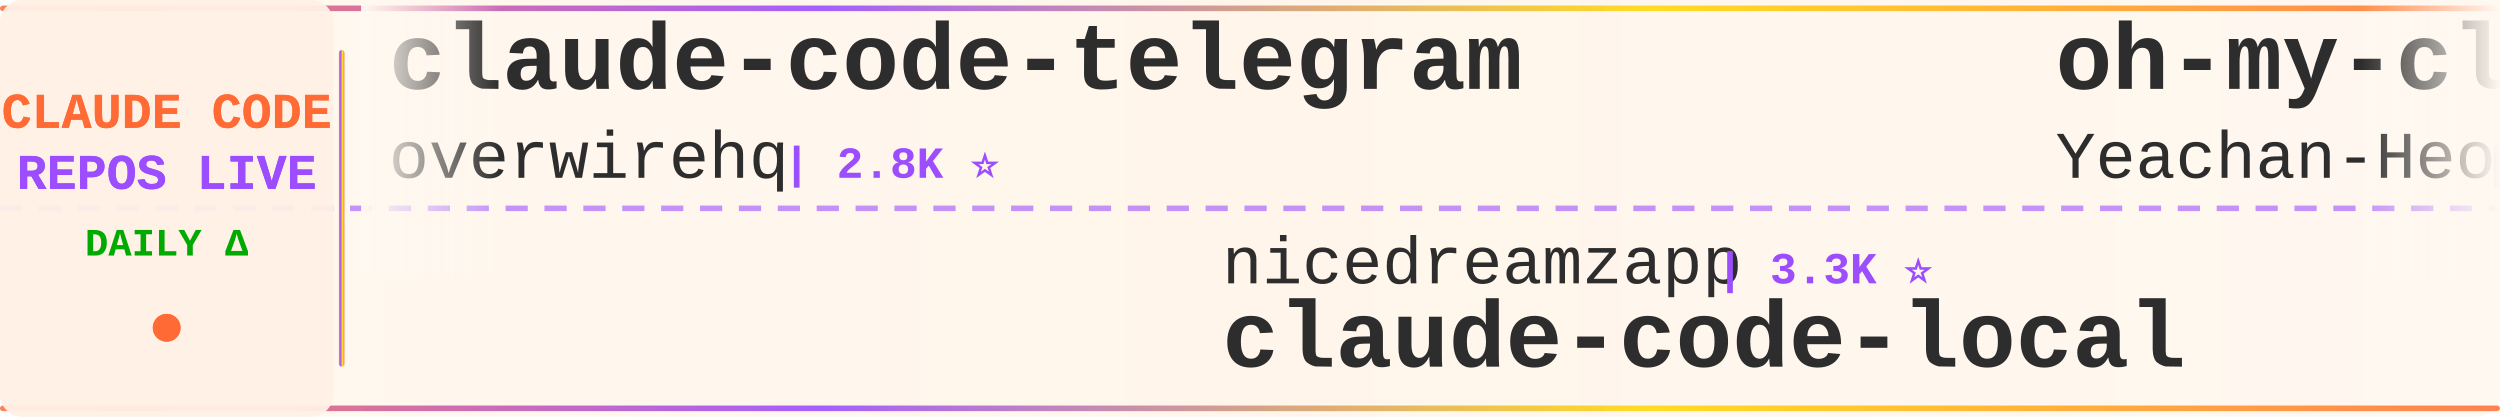
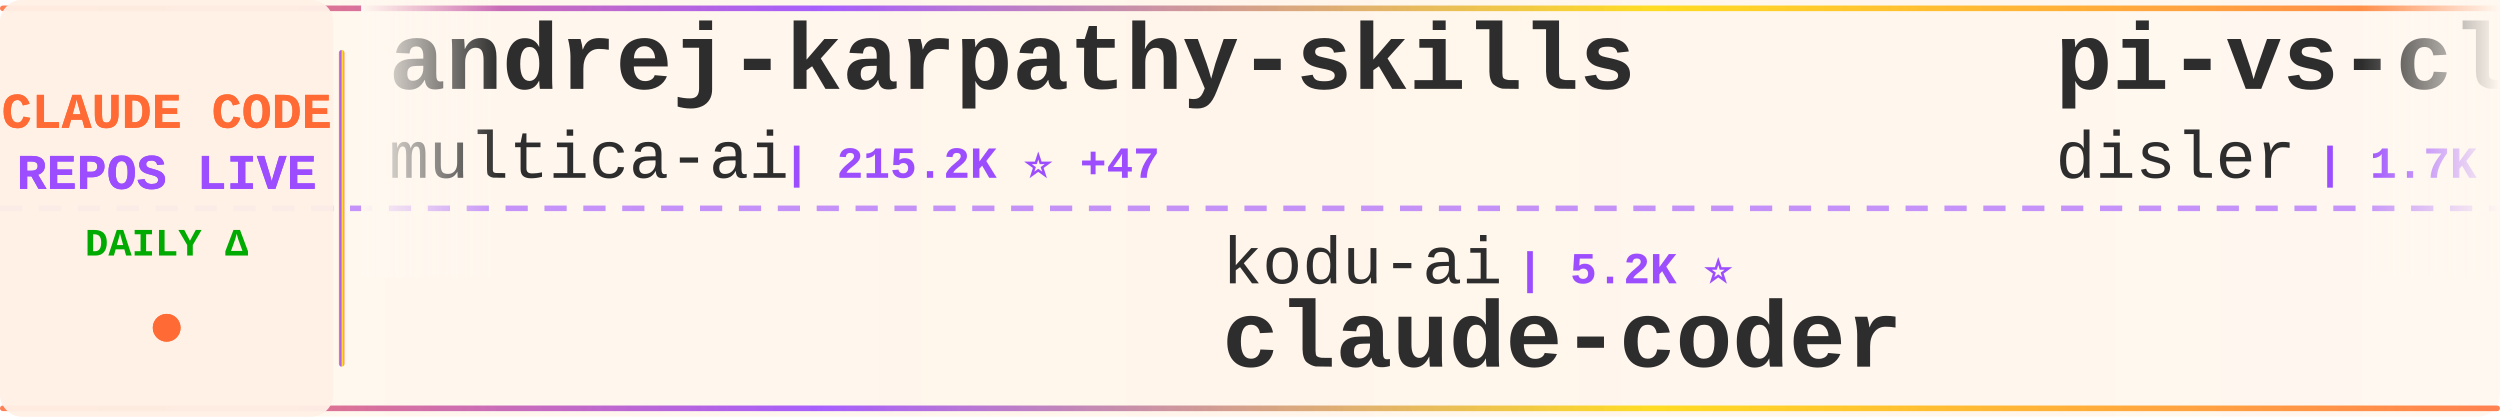
<svg xmlns="http://www.w3.org/2000/svg" width="900" height="150">
  <defs>
    <linearGradient id="tickerBg" x1="0%" y1="0%" x2="100%" y2="0%">
      <stop offset="0%" style="stop-color:#fff8f0;stop-opacity:0.98" />
      <stop offset="50%" style="stop-color:#fff5eb;stop-opacity:1" />
      <stop offset="100%" style="stop-color:#fff8f0;stop-opacity:0.98" />
    </linearGradient>
    <linearGradient id="borderGrad" x1="0%" y1="0%" x2="100%" y2="0%">
      <stop offset="0%" style="stop-color:#FF6B35;stop-opacity:0.85">
        <animate attributeName="stop-opacity" values="0.85;1;0.85" dur="2s" repeatCount="indefinite" />
      </stop>
      <stop offset="33%" style="stop-color:#9C4EFF;stop-opacity:0.9">
        <animate attributeName="stop-opacity" values="0.9;1;0.9" dur="2.2s" repeatCount="indefinite" />
      </stop>
      <stop offset="66%" style="stop-color:#FFD700;stop-opacity:0.85">
        <animate attributeName="stop-opacity" values="0.85;1;0.85" dur="1.8s" repeatCount="indefinite" />
      </stop>
      <stop offset="100%" style="stop-color:#FF6B35;stop-opacity:0.85">
        <animate attributeName="stop-opacity" values="0.85;1;0.85" dur="2s" repeatCount="indefinite" />
      </stop>
    </linearGradient>
    <filter id="textGlow">
      <feGaussianBlur stdDeviation="0.15" result="coloredBlur" />
      <feMerge>
        <feMergeNode in="coloredBlur" />
        <feMergeNode in="SourceGraphic" />
      </feMerge>
    </filter>
    <filter id="metricGlow">
      <feGaussianBlur stdDeviation="0.2" result="coloredBlur" />
      <feMerge>
        <feMergeNode in="coloredBlur" />
        <feMergeNode in="SourceGraphic" />
      </feMerge>
    </filter>
    <linearGradient id="leftFade" x1="0%" y1="0%" x2="100%" y2="0%">
      <stop offset="0%" style="stop-color:#fff8f0;stop-opacity:1" />
      <stop offset="100%" style="stop-color:#fff8f0;stop-opacity:0" />
    </linearGradient>
    <linearGradient id="rightFade" x1="0%" y1="0%" x2="100%" y2="0%">
      <stop offset="0%" style="stop-color:#fff8f0;stop-opacity:0" />
      <stop offset="100%" style="stop-color:#fff8f0;stop-opacity:1" />
    </linearGradient>
  </defs>
  <rect width="900" height="150" fill="url(#tickerBg)" rx="8" />
  <rect x="0" y="2" width="900" height="2" fill="url(#borderGrad)" rx="1" />
  <rect x="0" y="146" width="900" height="2" fill="url(#borderGrad)" rx="1" />
  <line x1="0" y1="75" x2="900" y2="75" stroke="#9C4EFF" stroke-width="2" stroke-dasharray="8 6" opacity="0.6" />
  <rect x="0" y="0" width="120" height="150" fill="#fff0e6" opacity="0.95" rx="8" />
  <text x="60" y="46" font-family="'Courier New', monospace" font-size="18" font-weight="bold" fill="#FF6B35" text-anchor="middle" filter="url(#textGlow)">
    CLAUDE CODE
  </text>
  <text x="60" y="68" font-family="'Courier New', monospace" font-size="18" font-weight="bold" fill="#9C4EFF" text-anchor="middle" filter="url(#textGlow)">
    REPOS LIVE
  </text>
  <text x="60" y="92" font-family="'Courier New', monospace" font-size="14" font-weight="bold" fill="#00aa00" text-anchor="middle">
    DAILY Δ
  </text>
  <circle cx="60" cy="118" r="5" fill="#FF6B35" filter="url(#metricGlow)">
    <animate attributeName="r" values="4;6;4" dur="1.5s" repeatCount="indefinite" />
    <animate attributeName="opacity" values="0.6;1;0.6" dur="1.5s" repeatCount="indefinite" />
  </circle>
  <rect x="122" y="18" width="2" height="114" fill="url(#borderGrad)" rx="1" />
  <clipPath id="tickerClip">
    <rect x="130" y="0" width="770" height="150" />
  </clipPath>
  <g clip-path="url(#tickerClip)">
    <g id="tickerItems">
      <animateTransform attributeName="transform" attributeType="XML" type="translate" from="0 0" to="-3000 0" dur="54s" repeatCount="indefinite" />
      <g transform="translate(0, 0)">
-         <text x="140" y="32" font-family="'Courier New', monospace" font-size="34" font-weight="bold" fill="#2d2d2d">claude-code-telegram</text>
-         <text x="140" y="64" font-family="'Courier New', monospace" font-size="24" font-weight="normal" fill="#2d2d2d" opacity="1.0">overwirehq</text>
-         <text x="282" y="64" font-family="'Courier New', monospace" font-size="16" font-weight="bold" fill="#9C4EFF"> | 2.8K ⭐</text>
+         <text x="140" y="32" font-family="'Courier New', monospace" font-size="34" font-weight="bold" fill="#2d2d2d">andrej-karpathy-skills</text>
+         <text x="140" y="64" font-family="'Courier New', monospace" font-size="24" font-weight="normal" fill="#2d2d2d" opacity="1.0">multica-ai</text>
+         <text x="282" y="64" font-family="'Courier New', monospace" font-size="16" font-weight="bold" fill="#9C4EFF"> | 215.2K ⭐ +47</text>
      </g>
      <g transform="translate(300, 0)">
+         <text x="140" y="102" font-family="'Courier New', monospace" font-size="24" font-weight="normal" fill="#2d2d2d" opacity="1.0">kodu-ai</text>
+         <text x="246" y="102" font-family="'Courier New', monospace" font-size="16" font-weight="bold" fill="#9C4EFF"> | 5.2K ⭐</text>
+         <text x="140" y="132" font-family="'Courier New', monospace" font-size="34" font-weight="bold" fill="#2d2d2d">claude-coder</text>
+       </g>
+       <g transform="translate(600, 0)">
+         <text x="140" y="32" font-family="'Courier New', monospace" font-size="34" font-weight="bold" fill="#2d2d2d">pi-vs-claude-code</text>
+         <text x="140" y="64" font-family="'Courier New', monospace" font-size="24" font-weight="normal" fill="#2d2d2d" opacity="1.0">disler</text>
+         <text x="234" y="64" font-family="'Courier New', monospace" font-size="16" font-weight="bold" fill="#9C4EFF"> | 1.7K ⭐ +1</text>
+       </g>
+       <g transform="translate(900, 0)">
+         <text x="140" y="102" font-family="'Courier New', monospace" font-size="24" font-weight="normal" fill="#2d2d2d" opacity="1.0">Yeachan-Heo</text>
+         <text x="294" y="102" font-family="'Courier New', monospace" font-size="16" font-weight="bold" fill="#9C4EFF"> | 39.4K ⭐ -1</text>
+         <text x="140" y="132" font-family="'Courier New', monospace" font-size="34" font-weight="bold" fill="#2d2d2d">oh-my-claudecode</text>
+       </g>
+       <g transform="translate(1200, 0)">
+         <text x="140" y="32" font-family="'Courier New', monospace" font-size="34" font-weight="bold" fill="#2d2d2d">claude-code-from-source</text>
+         <text x="140" y="64" font-family="'Courier New', monospace" font-size="24" font-weight="normal" fill="#2d2d2d" opacity="1.0">alejandrobalderas</text>
+         <text x="366" y="64" font-family="'Courier New', monospace" font-size="16" font-weight="bold" fill="#9C4EFF"> | 2.9K ⭐ +1</text>
+       </g>
+       <g transform="translate(1500, 0)">
+         <text x="140" y="102" font-family="'Courier New', monospace" font-size="24" font-weight="normal" fill="#2d2d2d" opacity="1.0">zstmfhy</text>
+         <text x="246" y="102" font-family="'Courier New', monospace" font-size="16" font-weight="bold" fill="#9C4EFF"> | 189 ⭐</text>
+         <text x="140" y="132" font-family="'Courier New', monospace" font-size="34" font-weight="bold" fill="#2d2d2d">Claude-code</text>
+       </g>
+       <g transform="translate(1800, 0)">
+         <text x="140" y="32" font-family="'Courier New', monospace" font-size="34" font-weight="bold" fill="#2d2d2d">claude-code-video-toolki...</text>
+         <text x="140" y="64" font-family="'Courier New', monospace" font-size="24" font-weight="normal" fill="#2d2d2d" opacity="1.0">digitalsamba</text>
+         <text x="306" y="64" font-family="'Courier New', monospace" font-size="16" font-weight="bold" fill="#9C4EFF"> | 2.1K ⭐</text>
+       </g>
+       <g transform="translate(2100, 0)">
        <text x="140" y="102" font-family="'Courier New', monospace" font-size="24" font-weight="normal" fill="#2d2d2d" opacity="1.0">nicedreamzapp</text>
        <text x="318" y="102" font-family="'Courier New', monospace" font-size="16" font-weight="bold" fill="#9C4EFF"> | 3.3K ⭐</text>
        <text x="140" y="132" font-family="'Courier New', monospace" font-size="34" font-weight="bold" fill="#2d2d2d">claude-code-local</text>
      </g>
-       <g transform="translate(600, 0)">
-         <text x="140" y="32" font-family="'Courier New', monospace" font-size="34" font-weight="bold" fill="#2d2d2d">oh-my-claudecode</text>
-         <text x="140" y="64" font-family="'Courier New', monospace" font-size="24" font-weight="normal" fill="#2d2d2d" opacity="1.0">Yeachan-Heo</text>
-         <text x="294" y="64" font-family="'Courier New', monospace" font-size="16" font-weight="bold" fill="#9C4EFF"> | 39.4K ⭐ -1</text>
-       </g>
-       <g transform="translate(900, 0)">
-         <text x="140" y="102" font-family="'Courier New', monospace" font-size="24" font-weight="normal" fill="#2d2d2d" opacity="1.0">multica-ai</text>
-         <text x="282" y="102" font-family="'Courier New', monospace" font-size="16" font-weight="bold" fill="#9C4EFF"> | 215.2K ⭐ +13</text>
-         <text x="140" y="132" font-family="'Courier New', monospace" font-size="34" font-weight="bold" fill="#2d2d2d">andrej-karpathy-skills</text>
-       </g>
-       <g transform="translate(1200, 0)">
-         <text x="140" y="32" font-family="'Courier New', monospace" font-size="34" font-weight="bold" fill="#2d2d2d">claude-code-rust</text>
-         <text x="140" y="64" font-family="'Courier New', monospace" font-size="24" font-weight="normal" fill="#2d2d2d" opacity="1.0">lorryjovens-hub</text>
-         <text x="342" y="64" font-family="'Courier New', monospace" font-size="16" font-weight="bold" fill="#9C4EFF"> | 1.7K ⭐ +2</text>
-       </g>
-       <g transform="translate(1500, 0)">
-         <text x="140" y="102" font-family="'Courier New', monospace" font-size="24" font-weight="normal" fill="#2d2d2d" opacity="1.0">shanraisshan</text>
-         <text x="306" y="102" font-family="'Courier New', monospace" font-size="16" font-weight="bold" fill="#9C4EFF"> | 66.4K ⭐ +9</text>
-         <text x="140" y="132" font-family="'Courier New', monospace" font-size="34" font-weight="bold" fill="#2d2d2d">claude-code-best-practic...</text>
-       </g>
-       <g transform="translate(1800, 0)">
-         <text x="140" y="32" font-family="'Courier New', monospace" font-size="34" font-weight="bold" fill="#2d2d2d">claude-code-spec-workflo...</text>
-         <text x="140" y="64" font-family="'Courier New', monospace" font-size="24" font-weight="normal" fill="#2d2d2d" opacity="1.0">Pimzino</text>
-         <text x="246" y="64" font-family="'Courier New', monospace" font-size="16" font-weight="bold" fill="#9C4EFF"> | 3.9K ⭐</text>
-       </g>
-       <g transform="translate(2100, 0)">
-         <text x="140" y="102" font-family="'Courier New', monospace" font-size="24" font-weight="normal" fill="#2d2d2d" opacity="1.0">OneRedOak</text>
-         <text x="270" y="102" font-family="'Courier New', monospace" font-size="16" font-weight="bold" fill="#9C4EFF"> | 3.9K ⭐</text>
-         <text x="140" y="132" font-family="'Courier New', monospace" font-size="34" font-weight="bold" fill="#2d2d2d">claude-code-workflows</text>
-       </g>
      <g transform="translate(2400, 0)">
-         <text x="140" y="32" font-family="'Courier New', monospace" font-size="34" font-weight="bold" fill="#2d2d2d">claude-code-source</text>
-         <text x="140" y="64" font-family="'Courier New', monospace" font-size="24" font-weight="normal" fill="#2d2d2d" opacity="1.0">hangsman</text>
-         <text x="258" y="64" font-family="'Courier New', monospace" font-size="16" font-weight="bold" fill="#9C4EFF"> | 795 ⭐</text>
+         <text x="140" y="32" font-family="'Courier New', monospace" font-size="34" font-weight="bold" fill="#2d2d2d">Claude-Code</text>
+         <text x="140" y="64" font-family="'Courier New', monospace" font-size="24" font-weight="normal" fill="#2d2d2d" opacity="1.0">OrcaWhisper</text>
+         <text x="294" y="64" font-family="'Courier New', monospace" font-size="16" font-weight="bold" fill="#9C4EFF"> | 101 ⭐</text>
      </g>
      <g transform="translate(2700, 0)">
-         <text x="140" y="102" font-family="'Courier New', monospace" font-size="24" font-weight="normal" fill="#2d2d2d" opacity="1.0">anthropics</text>
-         <text x="282" y="102" font-family="'Courier New', monospace" font-size="16" font-weight="bold" fill="#9C4EFF"> | 991 ⭐</text>
-         <text x="140" y="132" font-family="'Courier New', monospace" font-size="34" font-weight="bold" fill="#2d2d2d">claude-code-base-action</text>
+         <text x="140" y="102" font-family="'Courier New', monospace" font-size="24" font-weight="normal" fill="#2d2d2d" opacity="1.0">SeemSeam</text>
+         <text x="258" y="102" font-family="'Courier New', monospace" font-size="16" font-weight="bold" fill="#9C4EFF"> | 3.5K ⭐ -1</text>
+         <text x="140" y="132" font-family="'Courier New', monospace" font-size="34" font-weight="bold" fill="#2d2d2d">claude_codex_bridge</text>
      </g>
      <g transform="translate(3000, 0)">
-         <text x="140" y="32" font-family="'Courier New', monospace" font-size="34" font-weight="bold" fill="#2d2d2d">claude-code-telegram</text>
-         <text x="140" y="64" font-family="'Courier New', monospace" font-size="24" font-weight="normal" fill="#2d2d2d" opacity="1.0">overwirehq</text>
-         <text x="282" y="64" font-family="'Courier New', monospace" font-size="16" font-weight="bold" fill="#9C4EFF"> | 2.8K ⭐</text>
+         <text x="140" y="32" font-family="'Courier New', monospace" font-size="34" font-weight="bold" fill="#2d2d2d">andrej-karpathy-skills</text>
+         <text x="140" y="64" font-family="'Courier New', monospace" font-size="24" font-weight="normal" fill="#2d2d2d" opacity="1.0">multica-ai</text>
+         <text x="282" y="64" font-family="'Courier New', monospace" font-size="16" font-weight="bold" fill="#9C4EFF"> | 215.2K ⭐ +47</text>
      </g>
      <g transform="translate(3300, 0)">
-         <text x="140" y="102" font-family="'Courier New', monospace" font-size="24" font-weight="normal" fill="#2d2d2d" opacity="1.0">nicedreamzapp</text>
-         <text x="318" y="102" font-family="'Courier New', monospace" font-size="16" font-weight="bold" fill="#9C4EFF"> | 3.3K ⭐</text>
-         <text x="140" y="132" font-family="'Courier New', monospace" font-size="34" font-weight="bold" fill="#2d2d2d">claude-code-local</text>
+         <text x="140" y="102" font-family="'Courier New', monospace" font-size="24" font-weight="normal" fill="#2d2d2d" opacity="1.0">kodu-ai</text>
+         <text x="246" y="102" font-family="'Courier New', monospace" font-size="16" font-weight="bold" fill="#9C4EFF"> | 5.2K ⭐</text>
+         <text x="140" y="132" font-family="'Courier New', monospace" font-size="34" font-weight="bold" fill="#2d2d2d">claude-coder</text>
      </g>
      <g transform="translate(3600, 0)">
-         <text x="140" y="32" font-family="'Courier New', monospace" font-size="34" font-weight="bold" fill="#2d2d2d">oh-my-claudecode</text>
-         <text x="140" y="64" font-family="'Courier New', monospace" font-size="24" font-weight="normal" fill="#2d2d2d" opacity="1.0">Yeachan-Heo</text>
-         <text x="294" y="64" font-family="'Courier New', monospace" font-size="16" font-weight="bold" fill="#9C4EFF"> | 39.4K ⭐ -1</text>
+         <text x="140" y="32" font-family="'Courier New', monospace" font-size="34" font-weight="bold" fill="#2d2d2d">pi-vs-claude-code</text>
+         <text x="140" y="64" font-family="'Courier New', monospace" font-size="24" font-weight="normal" fill="#2d2d2d" opacity="1.0">disler</text>
+         <text x="234" y="64" font-family="'Courier New', monospace" font-size="16" font-weight="bold" fill="#9C4EFF"> | 1.7K ⭐ +1</text>
      </g>
      <g transform="translate(3900, 0)">
-         <text x="140" y="102" font-family="'Courier New', monospace" font-size="24" font-weight="normal" fill="#2d2d2d" opacity="1.0">multica-ai</text>
-         <text x="282" y="102" font-family="'Courier New', monospace" font-size="16" font-weight="bold" fill="#9C4EFF"> | 215.2K ⭐ +13</text>
-         <text x="140" y="132" font-family="'Courier New', monospace" font-size="34" font-weight="bold" fill="#2d2d2d">andrej-karpathy-skills</text>
+         <text x="140" y="102" font-family="'Courier New', monospace" font-size="24" font-weight="normal" fill="#2d2d2d" opacity="1.0">Yeachan-Heo</text>
+         <text x="294" y="102" font-family="'Courier New', monospace" font-size="16" font-weight="bold" fill="#9C4EFF"> | 39.4K ⭐ -1</text>
+         <text x="140" y="132" font-family="'Courier New', monospace" font-size="34" font-weight="bold" fill="#2d2d2d">oh-my-claudecode</text>
      </g>
    </g>
  </g>
  <rect x="130" y="0" width="50" height="100" fill="url(#leftFade)" />
  <rect x="850" y="0" width="50" height="100" fill="url(#rightFade)" />
</svg>
